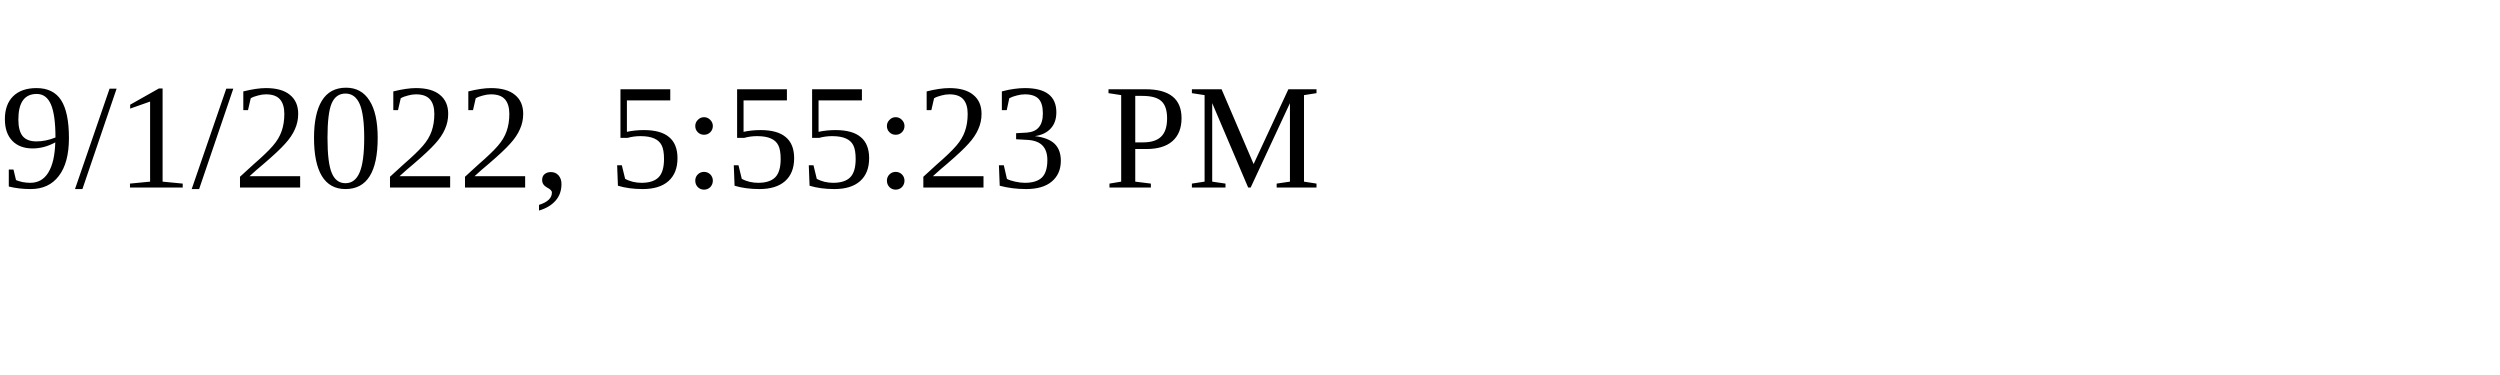
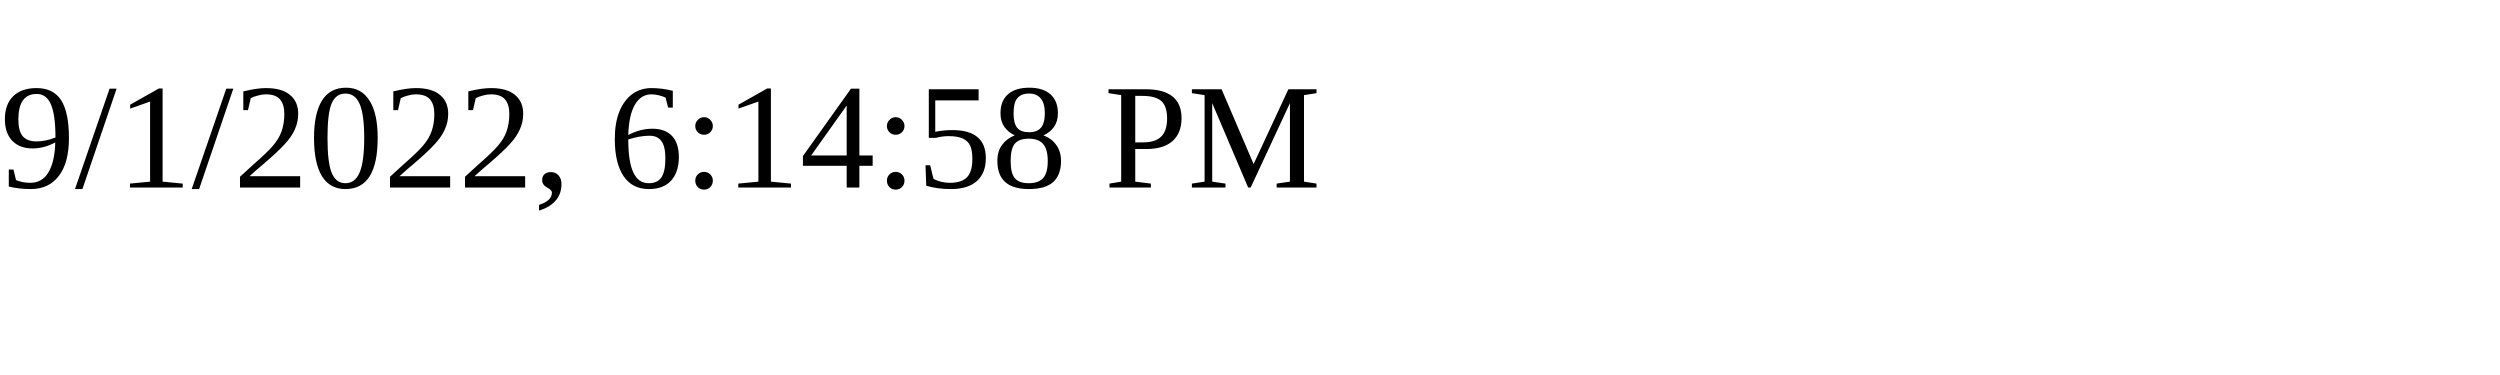
<svg xmlns="http://www.w3.org/2000/svg" height="30" width="200">
-   <text x="0" y="15">9/1/2022, 5:55:23 PM</text>
+   <text x="0" y="15">9/1/2022, 6:14:58 PM</text>
</svg>
